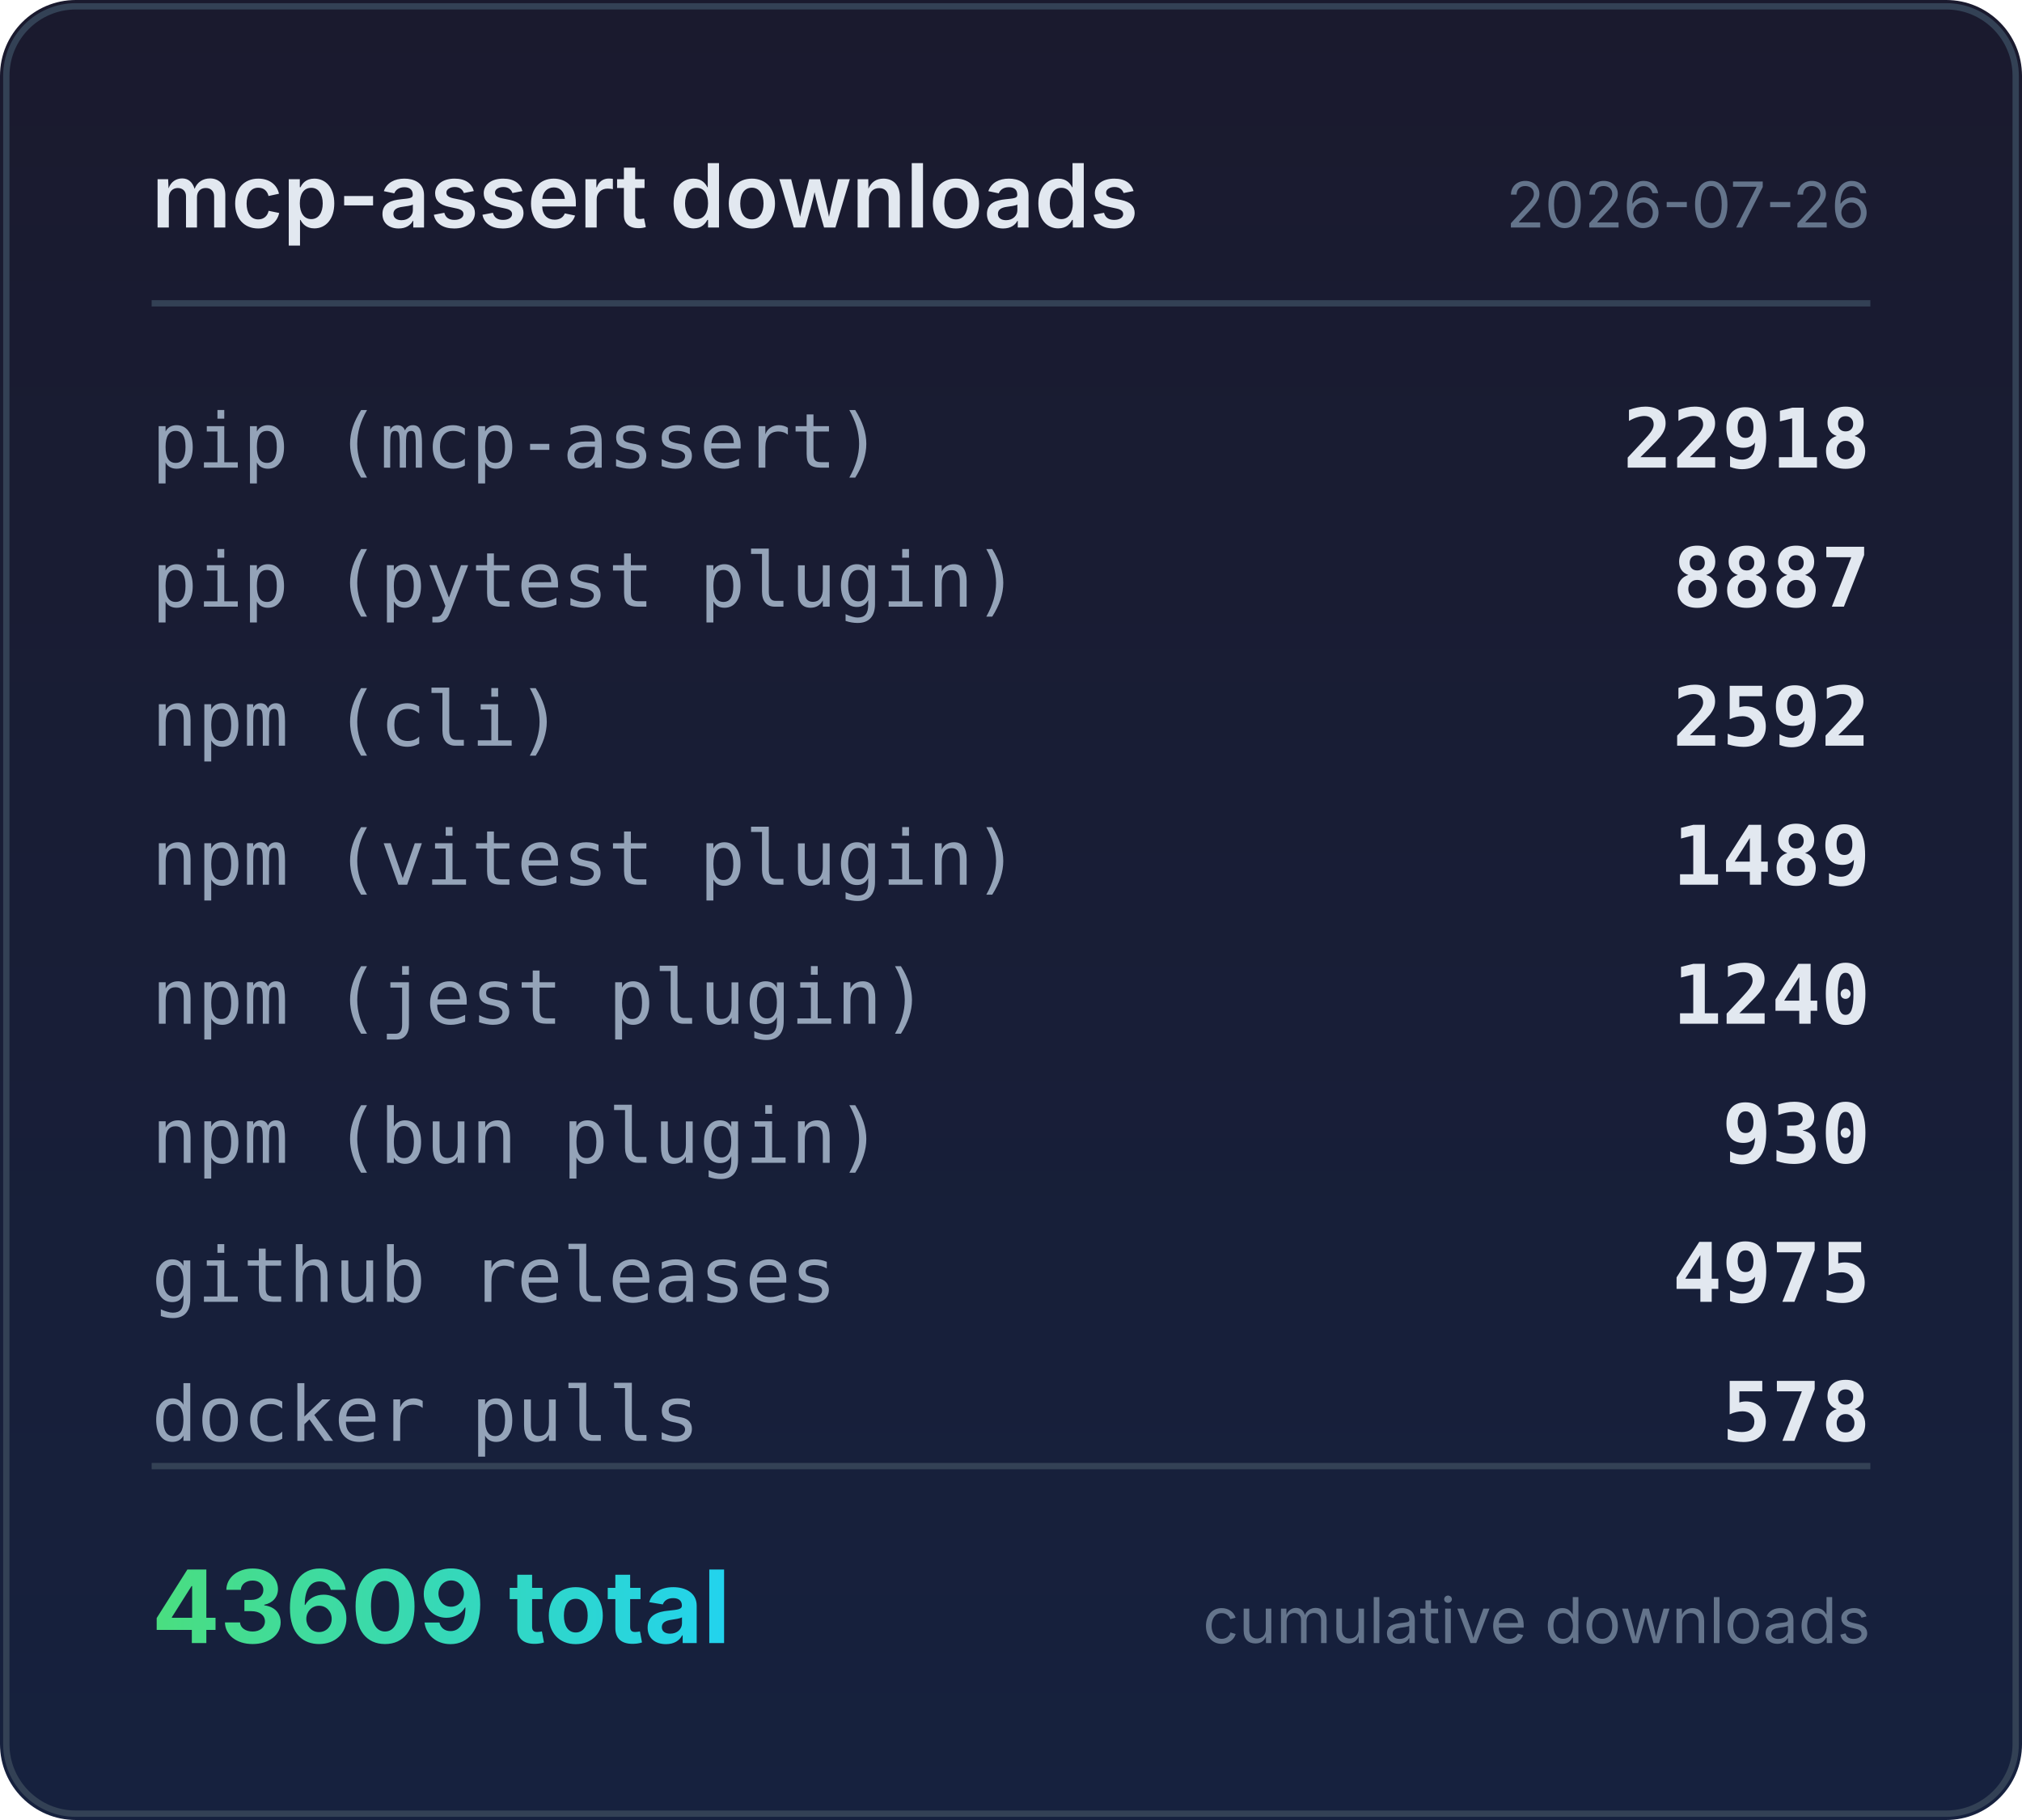
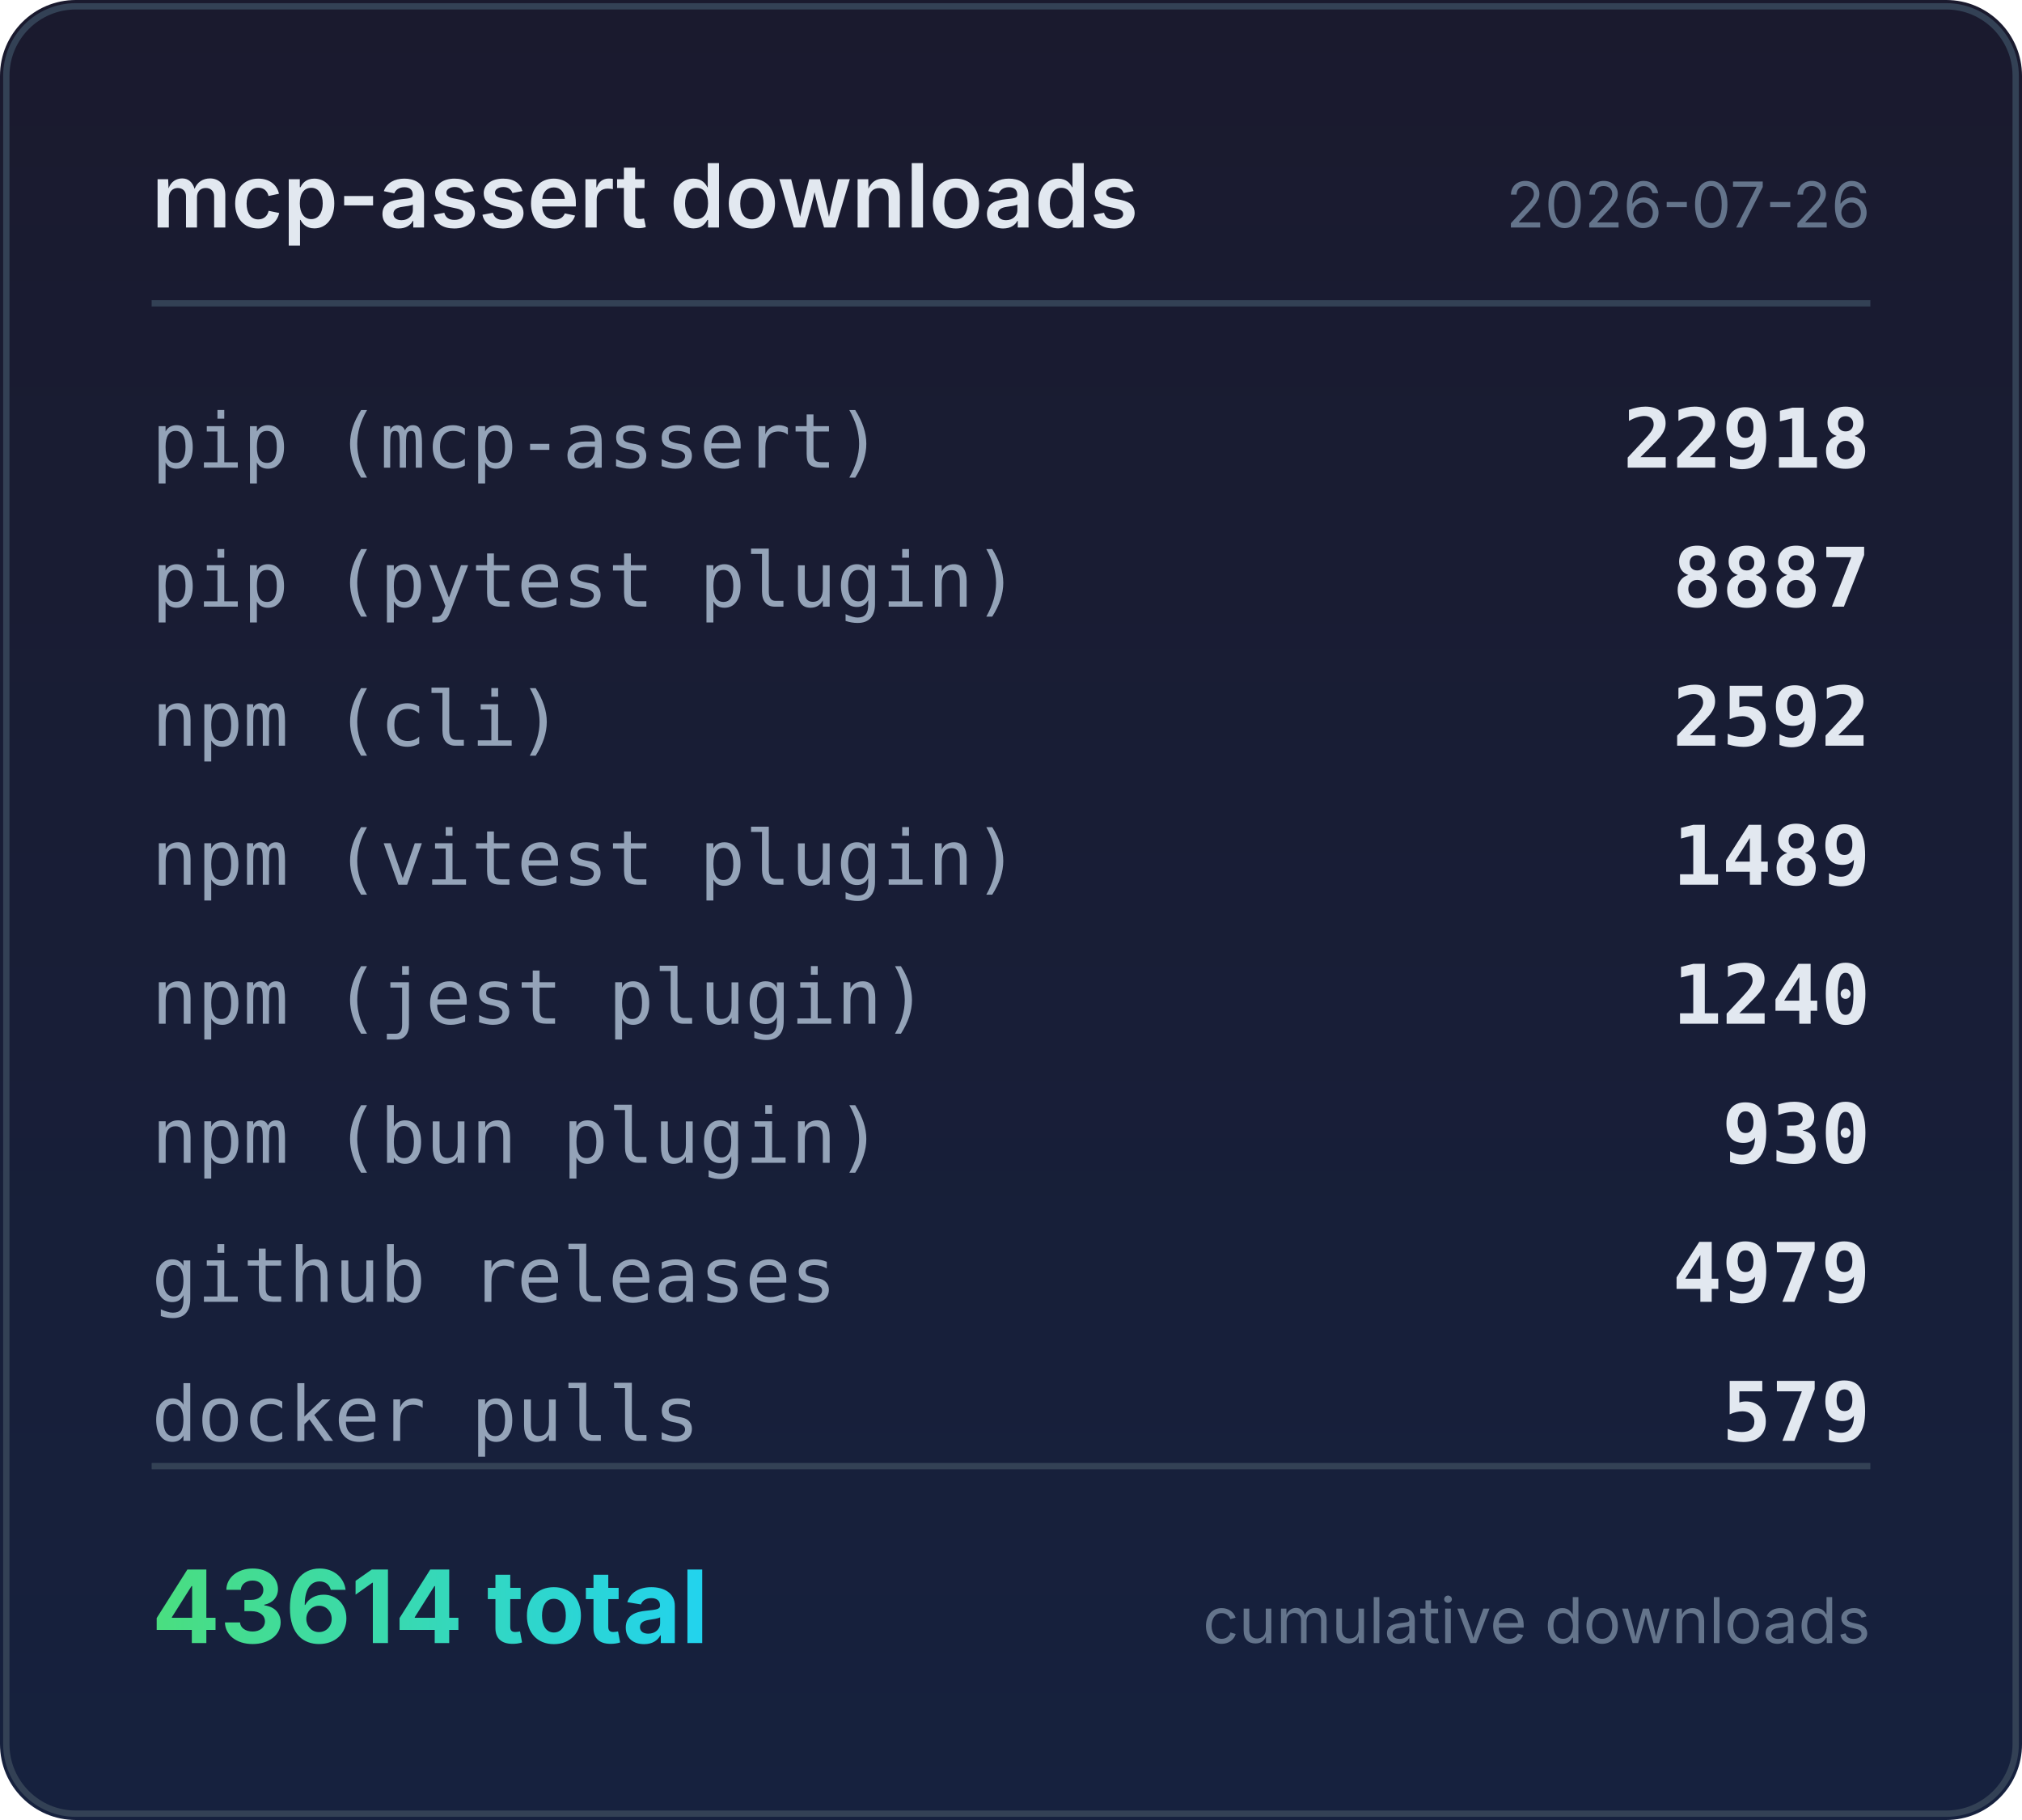
<svg xmlns="http://www.w3.org/2000/svg" width="320" height="288" viewBox="0 0 320 288">
  <defs>
    <linearGradient id="bg" x1="0" y1="0" x2="0" y2="1">
      <stop offset="0%" stop-color="#1a1a2e" />
      <stop offset="100%" stop-color="#16213e" />
    </linearGradient>
    <linearGradient id="accent" x1="0" y1="0" x2="1" y2="0">
      <stop offset="0%" stop-color="#4ade80" />
      <stop offset="100%" stop-color="#22d3ee" />
    </linearGradient>
  </defs>
  <rect width="320" height="288" rx="12" fill="url(#bg)" />
  <rect x="1" y="1" width="318" height="286" rx="11" fill="none" stroke="#334155" stroke-width="1" />
  <text x="24" y="36" fill="#e2e8f0" font-family="system-ui,-apple-system,sans-serif" font-size="14" font-weight="600">mcp-assert downloads</text>
  <text x="296" y="36" fill="#64748b" font-family="system-ui,-apple-system,sans-serif" font-size="10" text-anchor="end">2026-07-26</text>
  <line x1="24" y1="48" x2="296" y2="48" stroke="#334155" stroke-width="1" />
  <text x="24" y="74" fill="#94a3b8" font-family="ui-monospace,monospace" font-size="12">pip (mcp-assert)</text>
  <text x="296" y="74" fill="#e2e8f0" font-family="ui-monospace,monospace" font-size="13" font-weight="600" text-anchor="end">22918</text>
  <text x="24" y="96" fill="#94a3b8" font-family="ui-monospace,monospace" font-size="12">pip (pytest plugin)</text>
  <text x="296" y="96" fill="#e2e8f0" font-family="ui-monospace,monospace" font-size="13" font-weight="600" text-anchor="end">8887</text>
  <text x="24" y="118" fill="#94a3b8" font-family="ui-monospace,monospace" font-size="12">npm (cli)</text>
  <text x="296" y="118" fill="#e2e8f0" font-family="ui-monospace,monospace" font-size="13" font-weight="600" text-anchor="end">2592</text>
  <text x="24" y="140" fill="#94a3b8" font-family="ui-monospace,monospace" font-size="12">npm (vitest plugin)</text>
  <text x="296" y="140" fill="#e2e8f0" font-family="ui-monospace,monospace" font-size="13" font-weight="600" text-anchor="end">1489</text>
  <text x="24" y="162" fill="#94a3b8" font-family="ui-monospace,monospace" font-size="12">npm (jest plugin)</text>
  <text x="296" y="162" fill="#e2e8f0" font-family="ui-monospace,monospace" font-size="13" font-weight="600" text-anchor="end">1240</text>
  <text x="24" y="184" fill="#94a3b8" font-family="ui-monospace,monospace" font-size="12">npm (bun plugin)</text>
  <text x="296" y="184" fill="#e2e8f0" font-family="ui-monospace,monospace" font-size="13" font-weight="600" text-anchor="end">930</text>
  <text x="24" y="206" fill="#94a3b8" font-family="ui-monospace,monospace" font-size="12">github releases</text>
-   <text x="296" y="206" fill="#e2e8f0" font-family="ui-monospace,monospace" font-size="13" font-weight="600" text-anchor="end">4975</text>
+   <text x="296" y="206" fill="#e2e8f0" font-family="ui-monospace,monospace" font-size="13" font-weight="600" text-anchor="end">4979</text>
  <text x="24" y="228" fill="#94a3b8" font-family="ui-monospace,monospace" font-size="12">docker pulls</text>
-   <text x="296" y="228" fill="#e2e8f0" font-family="ui-monospace,monospace" font-size="13" font-weight="600" text-anchor="end">578</text>
+   <text x="296" y="228" fill="#e2e8f0" font-family="ui-monospace,monospace" font-size="13" font-weight="600" text-anchor="end">579</text>
  <line x1="24" y1="232" x2="296" y2="232" stroke="#334155" stroke-width="1" />
-   <text x="24" y="260" fill="url(#accent)" font-family="system-ui,-apple-system,sans-serif" font-size="16" font-weight="700">43609 total</text>
+   <text x="24" y="260" fill="url(#accent)" font-family="system-ui,-apple-system,sans-serif" font-size="16" font-weight="700">43614 total</text>
  <text x="296" y="260" fill="#64748b" font-family="system-ui,-apple-system,sans-serif" font-size="10" text-anchor="end">cumulative downloads</text>
</svg>
